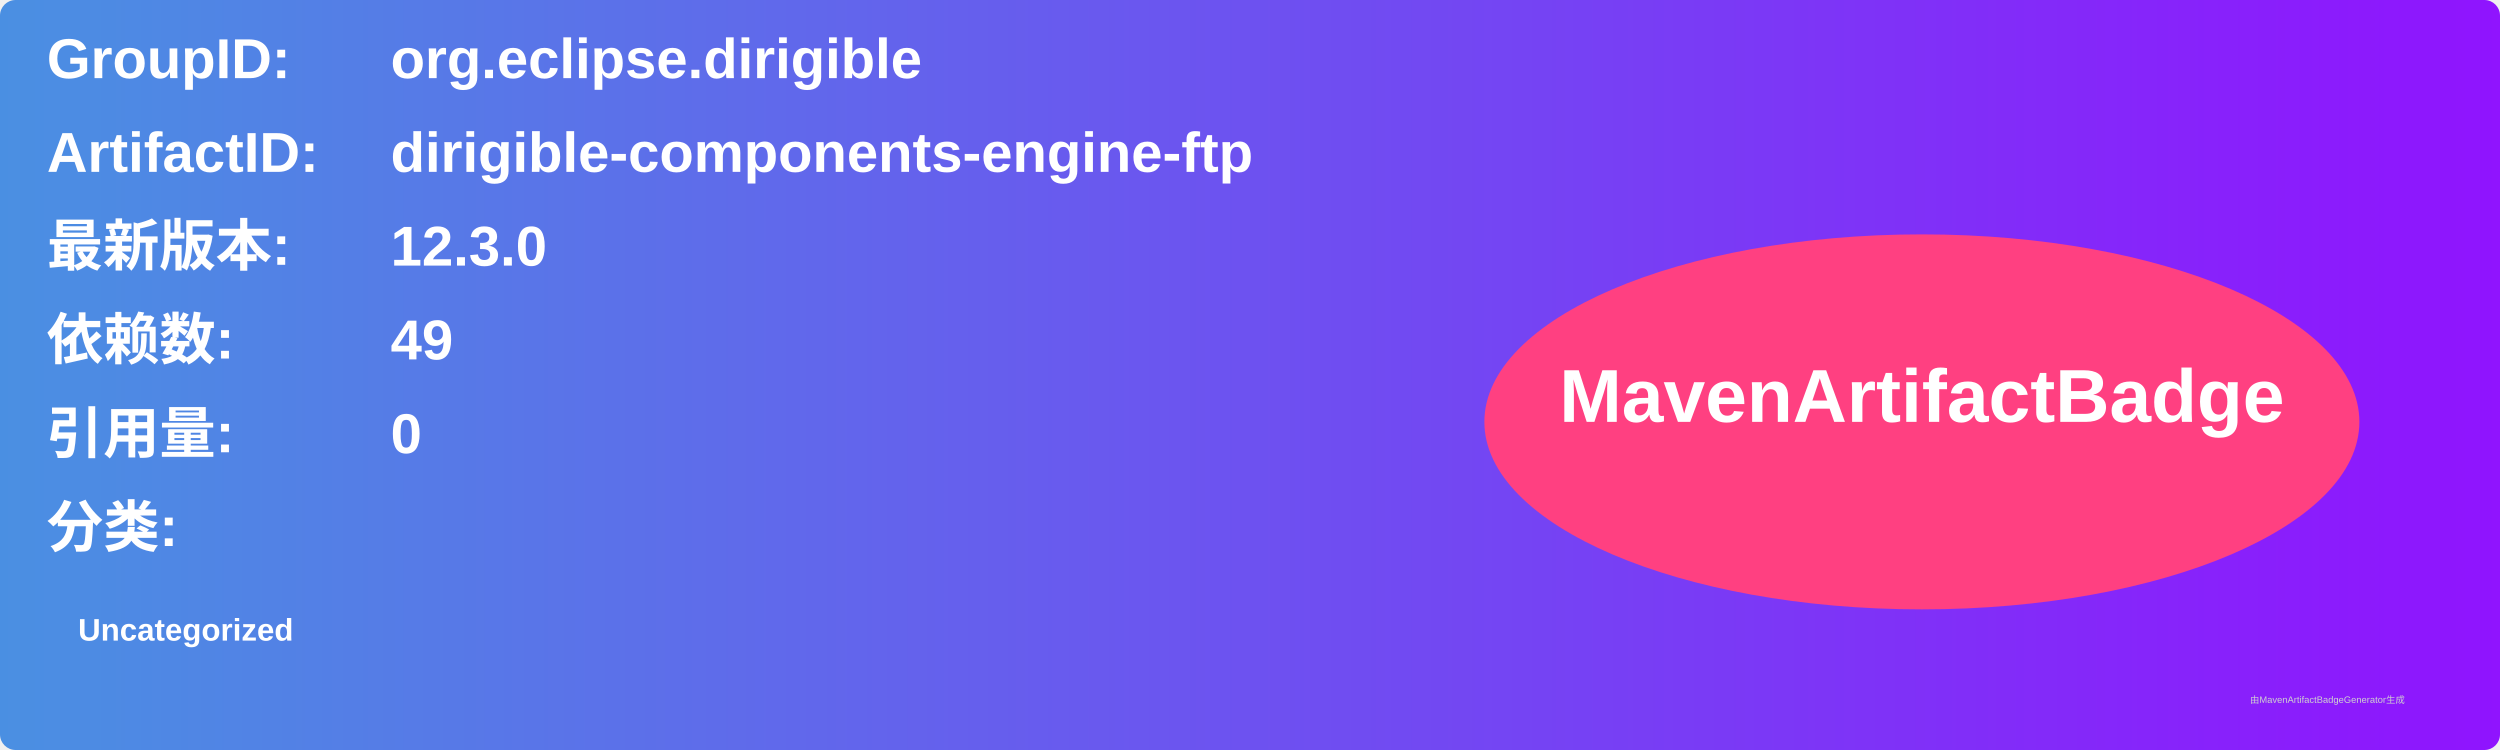
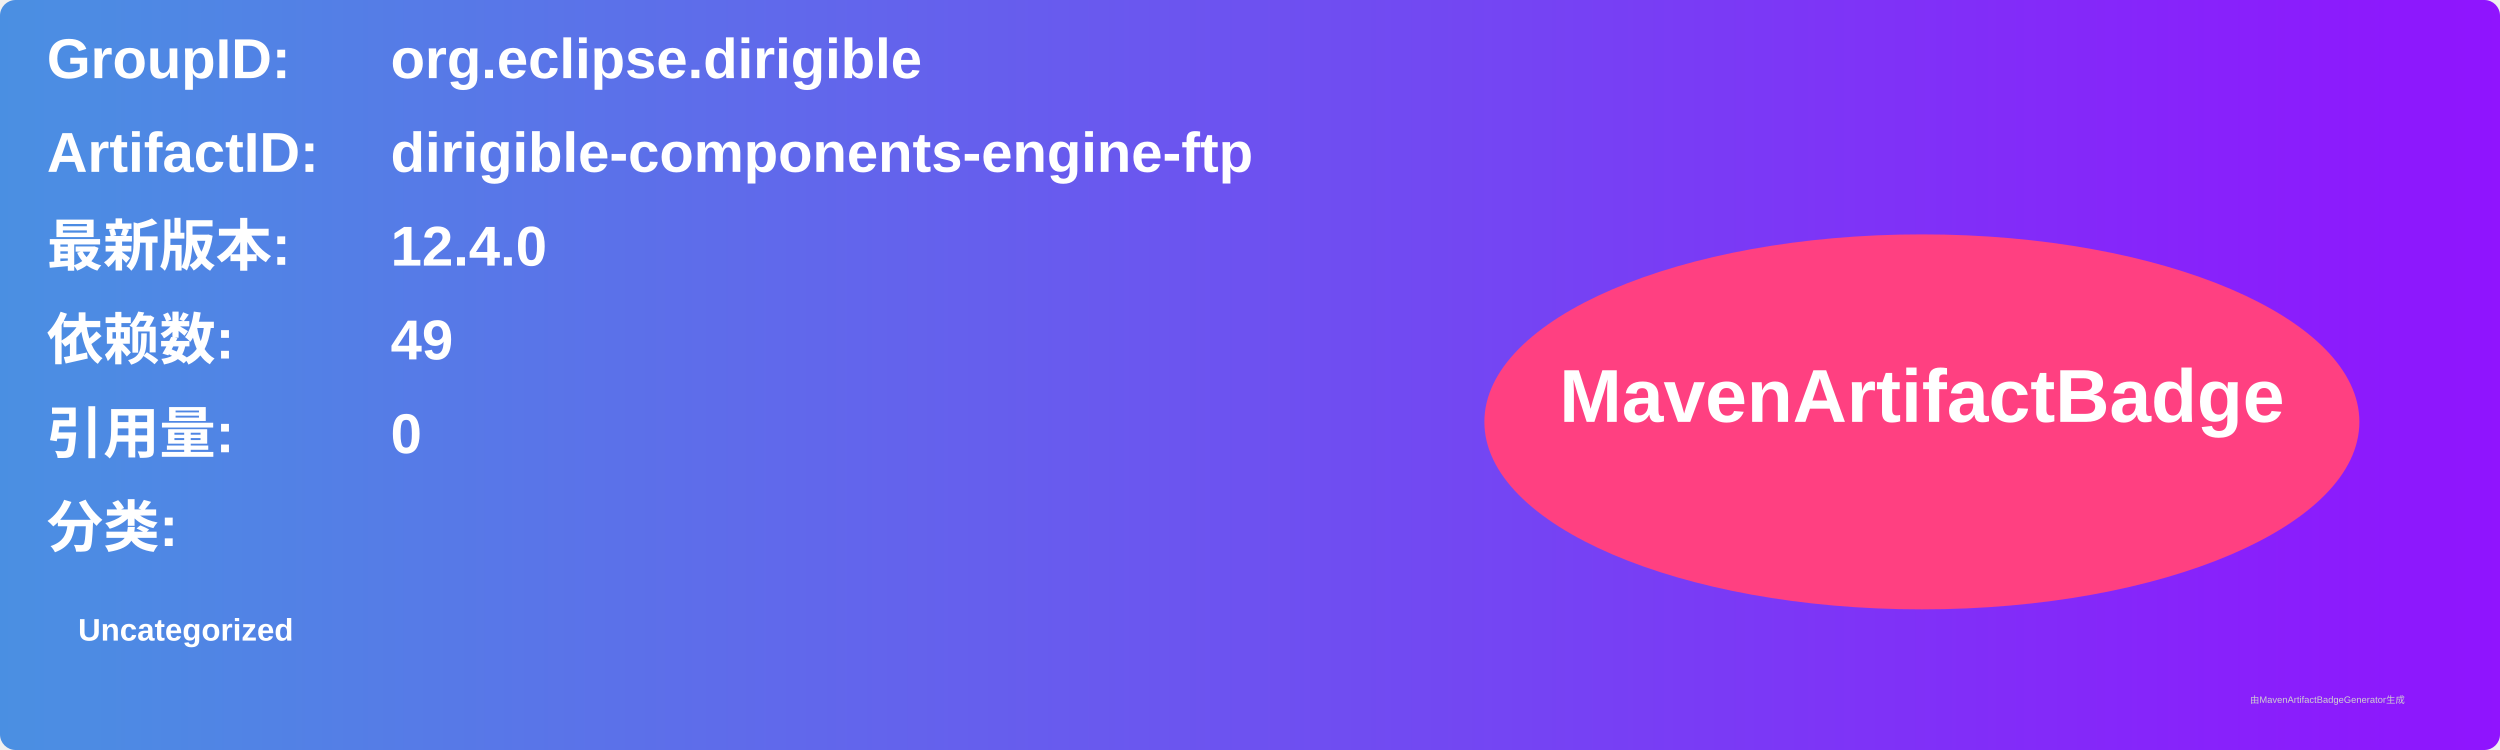
<svg xmlns="http://www.w3.org/2000/svg" width="800" height="240" viewBox="0 0 800 240">
  <linearGradient id="grad" x1="0%" y1="0%" x2="100%" y2="0%">
    <stop offset="0%" stop-color="#4a90e2" />
    <stop offset="100%" stop-color="#9013fe" />
  </linearGradient>
  <rect width="100%" height="100%" rx="5" ry="5" fill="url(#grad)" />
  <g transform="translate(15, 15)">
    <text x="0" y="10" font-family="Arial" font-size="18" fill="white" font-weight="bold" width="260">GroupID:</text>
    <text x="110" y="10" font-family="Arial" font-size="18" fill="white" font-weight="bold" width="460">org.eclipse.dirigible</text>
    <text x="0" y="40" font-family="Arial" font-size="18" fill="white" font-weight="bold" width="260">ArtifactID:</text>
    <text x="110" y="40" font-family="Arial" font-size="18" fill="white" font-weight="bold" width="460">dirigible-components-engine-ftp</text>
    <text x="0" y="70" font-family="Arial" font-size="18" fill="white" font-weight="bold">最新版本:</text>
    <text x="110" y="70" font-family="Arial" font-size="18" fill="white" font-weight="bold">
-       <tspan font-weight="bold">12.3.0</tspan>
+       <tspan font-weight="bold">12.4.0</tspan>
    </text>
    <text x="0" y="100" font-family="Arial" font-size="18" fill="white" font-weight="bold">依赖数: </text>
    <text x="110" y="100" font-family="Arial" font-size="18" fill="white">
      <tspan font-weight="bold">49</tspan>
    </text>
    <text x="0" y="130" font-family="Arial" font-size="18" fill="white" font-weight="bold">引用量: </text>
    <text x="110" y="130" font-family="Arial" font-size="18" fill="white">
      <tspan font-weight="bold">0</tspan>
    </text>
    <text x="0" y="160" font-family="Arial" font-size="18" fill="white" font-weight="bold">分类:</text>
    <text x="10" y="190" font-family="Arial" font-size="10" fill="white">
      <tspan font-weight="bold">Uncategorized</tspan>
    </text>
    <ellipse cx="600" cy="120" rx="140" ry="60" fill="#ff4081" />
    <text x="600" y="120" text-anchor="middle" font-family="Arial" font-size="24" fill="white" font-weight="bold">MavenArtifactBadge</text>
  </g>
  <text x="720" y="225" font-family="Arial" font-size="3" fill="#d0d0d0">由MavenArtifactBadgeGenerator生成</text>
</svg>
